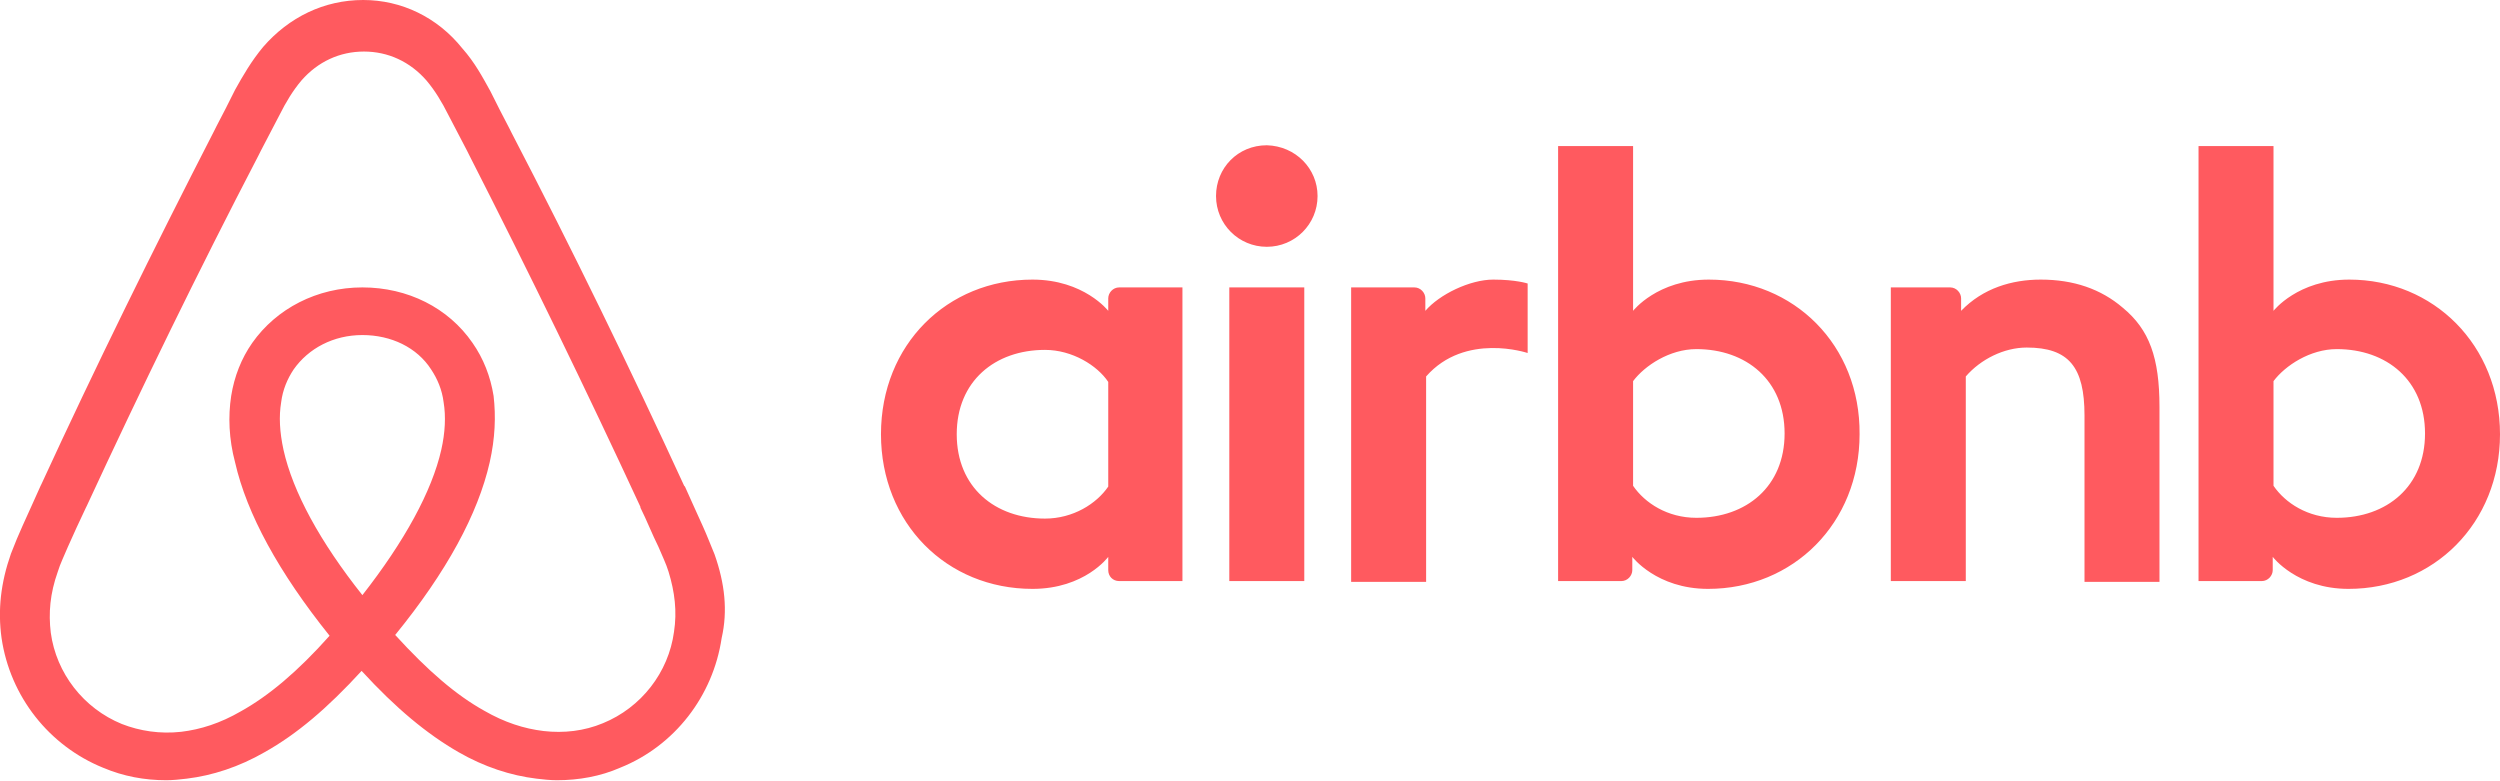
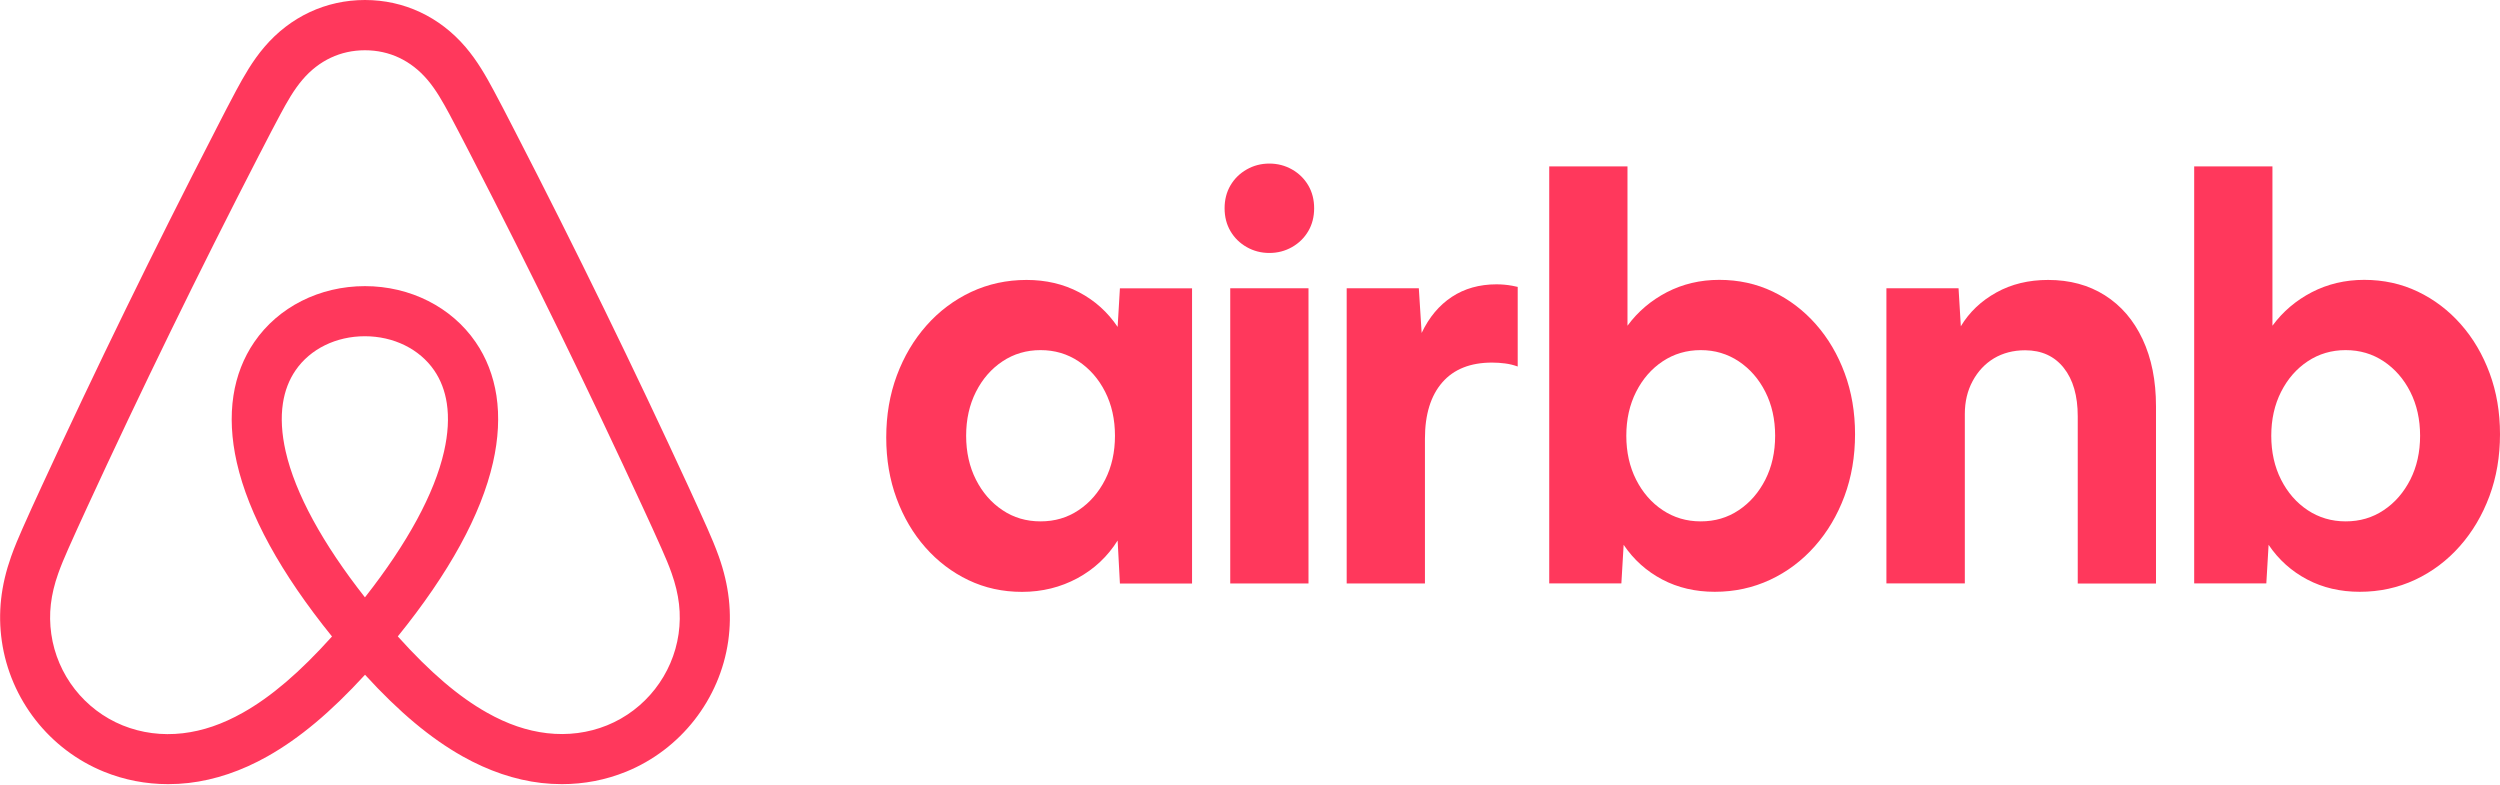
- <svg xmlns="http://www.w3.org/2000/svg" version="1.1" id="Layer_1" x="0px" y="0px" viewBox="0 0 320.1 99.9" enable-background="new 0 0 320.1 99.9" xml:space="preserve">
-   <path fill="#FF5A5F" d="M168.7,25.1c0,3.6-2.9,6.5-6.5,6.5s-6.5-2.9-6.5-6.5s2.8-6.5,6.5-6.5C165.9,18.7,168.7,21.6,168.7,25.1z   M141.9,38.2c0,0.6,0,1.6,0,1.6s-3.1-4-9.7-4c-10.9,0-19.4,8.3-19.4,19.8c0,11.4,8.4,19.8,19.4,19.8c6.7,0,9.7-4.1,9.7-4.1v1.7  c0,0.8,0.6,1.4,1.4,1.4h8.1V36.8c0,0-7.4,0-8.1,0C142.5,36.8,141.9,37.5,141.9,38.2z M141.9,62.3c-1.5,2.2-4.5,4.1-8.1,4.1  c-6.4,0-11.3-4-11.3-10.8s4.9-10.8,11.3-10.8c3.5,0,6.7,2,8.1,4.1V62.3z M157.4,36.8h9.6v37.6h-9.6V36.8z M300.8,35.8  c-6.6,0-9.7,4-9.7,4V18.7h-9.6v55.7c0,0,7.4,0,8.1,0c0.8,0,1.4-0.7,1.4-1.4v-1.7l0,0c0,0,3.1,4.1,9.7,4.1c10.9,0,19.4-8.4,19.4-19.8  C320.1,44.2,311.6,35.8,300.8,35.8z M299.2,66.3c-3.7,0-6.6-1.9-8.1-4.1V48.8c1.5-2,4.7-4.1,8.1-4.1c6.4,0,11.3,4,11.3,10.8  S305.6,66.3,299.2,66.3z M276.5,52.1v22.4h-9.6V53.2c0-6.2-2-8.7-7.4-8.7c-2.9,0-5.9,1.5-7.8,3.7v26.2h-9.6V36.8h7.6  c0.8,0,1.4,0.7,1.4,1.4v1.6c2.8-2.9,6.5-4,10.2-4c4.2,0,7.7,1.2,10.5,3.6C275.2,42.2,276.5,45.8,276.5,52.1z M218.8,35.8  c-6.6,0-9.7,4-9.7,4V18.7h-9.6v55.7c0,0,7.4,0,8.1,0c0.8,0,1.4-0.7,1.4-1.4v-1.7l0,0c0,0,3.1,4.1,9.7,4.1c10.9,0,19.4-8.4,19.4-19.8  C238.2,44.2,229.7,35.8,218.8,35.8z M217.2,66.3c-3.7,0-6.6-1.9-8.1-4.1V48.8c1.5-2,4.7-4.1,8.1-4.1c6.4,0,11.3,4,11.3,10.8  S223.6,66.3,217.2,66.3z M191.2,35.8c2.9,0,4.4,0.5,4.4,0.5v8.9c0,0-8-2.7-13,3v26.3h-9.6V36.8c0,0,7.4,0,8.1,0  c0.8,0,1.4,0.7,1.4,1.4v1.6C184.3,37.7,188.2,35.8,191.2,35.8z M91.5,71c-0.5-1.2-1-2.5-1.5-3.6c-0.8-1.8-1.6-3.5-2.3-5.1l-0.1-0.1  c-6.9-15-14.3-30.2-22.1-45.2l-0.3-0.6c-0.8-1.5-1.6-3.1-2.4-4.7c-1-1.8-2-3.7-3.6-5.5C56,2.2,51.4,0,46.5,0c-5,0-9.5,2.2-12.8,6  c-1.5,1.8-2.6,3.7-3.6,5.5c-0.8,1.6-1.6,3.2-2.4,4.7l-0.3,0.6C19.7,31.8,12.2,47,5.3,62l-0.1,0.2c-0.7,1.6-1.5,3.3-2.3,5.1  c-0.5,1.1-1,2.3-1.5,3.6c-1.3,3.7-1.7,7.2-1.2,10.8c1.1,7.5,6.1,13.8,13,16.6c2.6,1.1,5.3,1.6,8.1,1.6c0.8,0,1.8-0.1,2.6-0.2  c3.3-0.4,6.7-1.5,10-3.4c4.1-2.3,8-5.6,12.4-10.4c4.4,4.8,8.4,8.1,12.4,10.4c3.3,1.9,6.7,3,10,3.4c0.8,0.1,1.8,0.2,2.6,0.2  c2.8,0,5.6-0.5,8.1-1.6c7-2.8,11.9-9.2,13-16.6C93.2,78.2,92.8,74.7,91.5,71z M46.4,76.2c-5.4-6.8-8.9-13.2-10.1-18.6  c-0.5-2.3-0.6-4.3-0.3-6.1c0.2-1.6,0.8-3,1.6-4.2c1.9-2.7,5.1-4.4,8.8-4.4c3.7,0,7,1.6,8.8,4.4c0.8,1.2,1.4,2.6,1.6,4.2  c0.3,1.8,0.2,3.9-0.3,6.1C55.3,62.9,51.8,69.3,46.4,76.2z M86.3,80.9c-0.7,5.2-4.2,9.7-9.1,11.7c-2.4,1-5,1.3-7.6,1  c-2.5-0.3-5-1.1-7.6-2.6c-3.6-2-7.2-5.1-11.4-9.7c6.6-8.1,10.6-15.5,12.1-22.1c0.7-3.1,0.8-5.9,0.5-8.5c-0.4-2.5-1.3-4.8-2.7-6.8  c-3.1-4.5-8.3-7.1-14.1-7.1s-11,2.7-14.1,7.1c-1.4,2-2.3,4.3-2.7,6.8c-0.4,2.6-0.3,5.5,0.5,8.5c1.5,6.6,5.6,14.1,12.1,22.2  c-4.1,4.6-7.8,7.7-11.4,9.7c-2.6,1.5-5.1,2.3-7.6,2.6c-2.7,0.3-5.3-0.1-7.6-1c-4.9-2-8.4-6.5-9.1-11.7c-0.3-2.5-0.1-5,0.9-7.8  c0.3-1,0.8-2,1.3-3.2c0.7-1.6,1.5-3.3,2.3-5l0.1-0.2c6.9-14.9,14.3-30.1,22-44.9l0.3-0.6c0.8-1.5,1.6-3.1,2.4-4.6  c0.8-1.6,1.7-3.1,2.8-4.4c2.1-2.4,4.9-3.7,8-3.7c3.1,0,5.9,1.3,8,3.7c1.1,1.3,2,2.8,2.8,4.4c0.8,1.5,1.6,3.1,2.4,4.6l0.3,0.6  C67.7,34.8,75.1,50,82,64.9L82,65c0.8,1.6,1.5,3.4,2.3,5c0.5,1.2,1,2.2,1.3,3.2C86.4,75.8,86.7,78.3,86.3,80.9z" />
+ <svg xmlns="http://www.w3.org/2000/svg" version="1.1" id="Layer_1" x="0px" y="0px" viewBox="0 0 318.82 100" style="enable-background:new 0 0 318.82 100;" xml:space="preserve">
+   <style type="text/css">
+ 	.st0{fill:none;}
+ 	.st1{fill:#FF385C;}
+ </style>
+   <g>
+     <rect x="-100.14" y="-99.99" class="st0" width="518.96" height="300" />
+     <g>
+       <g>
+         <path class="st1" d="M130.34,75.48c-2.47,0-4.75-0.5-6.84-1.5c-2.09-1-3.92-2.39-5.49-4.17c-1.57-1.78-2.79-3.86-3.67-6.24     c-0.88-2.38-1.32-4.97-1.32-7.77c0-2.85,0.45-5.49,1.35-7.91c0.9-2.42,2.16-4.55,3.78-6.38c1.62-1.83,3.52-3.25,5.7-4.28     c2.19-1.02,4.54-1.53,7.06-1.53c2.47,0,4.71,0.52,6.7,1.57c2,1.05,3.64,2.52,4.92,4.42l0.29-4.92h9.2v37.65h-9.2l-0.29-5.49     c-1.28,2.04-2.99,3.65-5.13,4.81C135.26,74.89,132.91,75.48,130.34,75.48z M132.7,66.49c1.81,0,3.42-0.47,4.85-1.43     c1.43-0.95,2.55-2.25,3.39-3.89c0.83-1.64,1.25-3.5,1.25-5.6c0-2.09-0.42-3.96-1.25-5.6c-0.83-1.64-1.96-2.93-3.39-3.89     c-1.43-0.95-3.04-1.43-4.85-1.43c-1.81,0-3.42,0.48-4.85,1.43c-1.43,0.95-2.56,2.25-3.39,3.89c-0.83,1.64-1.25,3.51-1.25,5.6     c0,2.09,0.42,3.96,1.25,5.6c0.83,1.64,1.96,2.94,3.39,3.89C129.27,66.02,130.89,66.49,132.7,66.49z" />
+         <path class="st1" d="M167.59,26.56c0,1.09-0.25,2.07-0.75,2.92s-1.19,1.53-2.07,2.03c-0.88,0.5-1.84,0.75-2.89,0.75     c-1.05,0-2.01-0.25-2.89-0.75s-1.57-1.18-2.07-2.03s-0.75-1.83-0.75-2.92c0-1.09,0.25-2.07,0.75-2.92s1.19-1.53,2.07-2.03     s1.84-0.75,2.89-0.75c1.04,0,2.01,0.25,2.89,0.75c0.88,0.5,1.57,1.18,2.07,2.03S167.59,25.47,167.59,26.56z M156.89,74.41V36.76     h9.98v37.65H156.89z" />
+         <path class="st1" d="M193.56,36.59c-0.23-0.05-0.46-0.11-0.71-0.15c-0.67-0.12-1.33-0.18-2-0.18c-2.19,0-4.09,0.54-5.7,1.6     c-1.62,1.07-2.9,2.6-3.85,4.6l-0.36-5.7h-9.2v37.65h9.98V55.94c0-3.09,0.74-5.48,2.21-7.17c1.47-1.69,3.59-2.53,6.35-2.53     c0.57,0,1.13,0.04,1.67,0.11c0.54,0.07,1.08,0.2,1.6,0.39V36.59z" />
+         <path class="st1" d="M197.57,74.41V21.22h9.98v20.32c1.33-1.81,3.01-3.23,5.03-4.28c2.02-1.04,4.24-1.57,6.67-1.57     c2.47,0,4.75,0.5,6.84,1.5c2.09,1,3.92,2.39,5.49,4.17c1.57,1.78,2.79,3.86,3.67,6.24c0.88,2.38,1.32,4.97,1.32,7.77     c0,2.85-0.45,5.49-1.35,7.91c-0.9,2.42-2.16,4.55-3.78,6.38c-1.62,1.83-3.52,3.26-5.7,4.28c-2.19,1.02-4.54,1.53-7.06,1.53     c-2.47,0-4.71-0.52-6.7-1.57s-3.64-2.52-4.92-4.42l-0.29,4.92H197.57z M216.89,66.49c1.81,0,3.42-0.47,4.85-1.43     c1.43-0.95,2.55-2.25,3.39-3.89c0.83-1.64,1.25-3.5,1.25-5.6c0-2.09-0.42-3.96-1.25-5.6c-0.83-1.64-1.96-2.93-3.39-3.89     c-1.43-0.95-3.04-1.43-4.85-1.43c-1.81,0-3.42,0.48-4.85,1.43s-2.56,2.25-3.39,3.89c-0.83,1.64-1.25,3.51-1.25,5.6     c0,2.09,0.42,3.96,1.25,5.6c0.83,1.64,1.96,2.94,3.39,3.89S215.08,66.49,216.89,66.49z" />
+         <path class="st1" d="M240.57,74.41V36.76h9.2l0.29,4.85c1.09-1.81,2.6-3.24,4.53-4.31c1.93-1.07,4.12-1.6,6.6-1.6     c2.76,0,5.17,0.65,7.24,1.96c2.07,1.31,3.67,3.17,4.81,5.6s1.71,5.28,1.71,8.56v22.6h-9.98V53.09c0-2.61-0.59-4.67-1.78-6.17     c-1.19-1.5-2.83-2.25-4.92-2.25c-1.52,0-2.85,0.35-3.99,1.03c-1.14,0.69-2.04,1.65-2.71,2.89c-0.67,1.24-1,2.64-1,4.21v21.6     H240.57z" />
+         <path class="st1" d="M279.82,74.41V21.22h9.98v20.32c1.33-1.81,3.01-3.23,5.03-4.28c2.02-1.04,4.24-1.57,6.67-1.57     c2.47,0,4.75,0.5,6.84,1.5c2.09,1,3.92,2.39,5.49,4.17c1.57,1.78,2.79,3.86,3.67,6.24c0.88,2.38,1.32,4.97,1.32,7.77     c0,2.85-0.45,5.49-1.35,7.91c-0.9,2.42-2.16,4.55-3.78,6.38c-1.62,1.83-3.52,3.26-5.7,4.28c-2.19,1.02-4.54,1.53-7.06,1.53     c-2.47,0-4.71-0.52-6.7-1.57s-3.64-2.52-4.92-4.42l-0.29,4.92H279.82z M299.14,66.49c1.81,0,3.42-0.47,4.85-1.43     c1.43-0.95,2.55-2.25,3.39-3.89c0.83-1.64,1.25-3.5,1.25-5.6c0-2.09-0.42-3.96-1.25-5.6c-0.83-1.64-1.96-2.93-3.39-3.89     c-1.43-0.95-3.04-1.43-4.85-1.43c-1.81,0-3.42,0.48-4.85,1.43s-2.56,2.25-3.39,3.89c-0.83,1.64-1.25,3.51-1.25,5.6     c0,2.09,0.42,3.96,1.25,5.6c0.83,1.64,1.96,2.94,3.39,3.89S297.34,66.49,299.14,66.49z" />
+       </g>
+       <path class="st1" d="M91.67,70.97c-0.45-1.26-0.97-2.48-1.47-3.61c-0.77-1.74-1.57-3.47-2.34-5.16l-0.06-0.13    c-6.92-15.02-14.35-30.24-22.08-45.24l-0.33-0.64c-0.79-1.53-1.6-3.12-2.44-4.67c-0.98-1.82-2.06-3.74-3.59-5.53    C56.06,2.13,51.51,0,46.54,0c-4.97,0-9.53,2.13-12.82,5.99c-1.53,1.79-2.61,3.72-3.59,5.53c-0.84,1.57-1.67,3.17-2.46,4.72    l-0.3,0.59c-7.73,15-15.16,30.23-22.08,45.24l-0.1,0.22c-0.76,1.65-1.55,3.36-2.3,5.07c-0.5,1.13-1.02,2.34-1.47,3.61    c-1.31,3.69-1.7,7.21-1.19,10.78c1.07,7.45,6.06,13.84,13.04,16.67c2.59,1.05,5.34,1.58,8.17,1.58c0.87,0,1.76-0.05,2.63-0.15    c3.36-0.39,6.74-1.53,10.05-3.4c4.05-2.28,8.06-5.63,12.43-10.4c4.37,4.78,8.38,8.12,12.43,10.4c3.31,1.86,6.69,3.01,10.05,3.4    c0.88,0.1,1.76,0.15,2.63,0.15c2.83,0,5.58-0.53,8.17-1.58c6.97-2.83,11.97-9.22,13.04-16.67C93.37,78.19,92.98,74.66,91.67,70.97    z M46.54,76.18c-5.41-6.88-8.89-13.26-10.11-18.61c-0.51-2.25-0.63-4.31-0.35-6.14c0.24-1.58,0.78-2.99,1.61-4.2    c1.87-2.73,5.17-4.35,8.84-4.35c3.67,0,6.97,1.63,8.84,4.35c0.83,1.21,1.37,2.62,1.61,4.2c0.28,1.83,0.16,3.89-0.35,6.14    C55.42,62.92,51.95,69.3,46.54,76.18z M86.54,80.84c-0.75,5.21-4.24,9.68-9.12,11.66c-2.39,0.97-5.01,1.31-7.67,1    c-2.54-0.3-5.05-1.15-7.65-2.62c-3.61-2.03-7.26-5.15-11.37-9.72c6.54-8.08,10.63-15.53,12.14-22.17c0.69-3.03,0.84-5.9,0.44-8.53    c-0.39-2.53-1.28-4.84-2.66-6.84c-3.06-4.46-8.34-7.13-14.11-7.13c-5.78,0-11.05,2.66-14.11,7.13c-1.37,2-2.27,4.3-2.66,6.84    c-0.4,2.62-0.26,5.49,0.43,8.53c1.51,6.64,5.6,14.09,12.14,22.18c-4.11,4.57-7.76,7.69-11.37,9.72c-2.61,1.47-5.11,2.32-7.65,2.62    c-2.66,0.31-5.27-0.03-7.67-1c-4.88-1.98-8.37-6.44-9.11-11.66c-0.36-2.55-0.08-5,0.89-7.73c0.36-1.01,0.77-1.99,1.29-3.16    c0.73-1.66,1.51-3.34,2.26-4.98l0.1-0.22c6.88-14.93,14.27-30.07,21.96-44.99l0.31-0.59c0.78-1.52,1.59-3.09,2.41-4.61    c0.85-1.58,1.7-3.1,2.82-4.41c2.09-2.45,4.85-3.75,7.96-3.75c3.12,0,5.87,1.3,7.96,3.75c1.12,1.31,1.97,2.84,2.82,4.41    c0.81,1.51,1.61,3.07,2.39,4.57l0.33,0.64C67.73,34.68,75.11,49.82,82,64.75l0.06,0.13c0.76,1.66,1.56,3.37,2.3,5.06    c0.52,1.17,0.94,2.16,1.29,3.16C86.62,75.84,86.9,78.29,86.54,80.84z" />
+     </g>
+   </g>
</svg>
